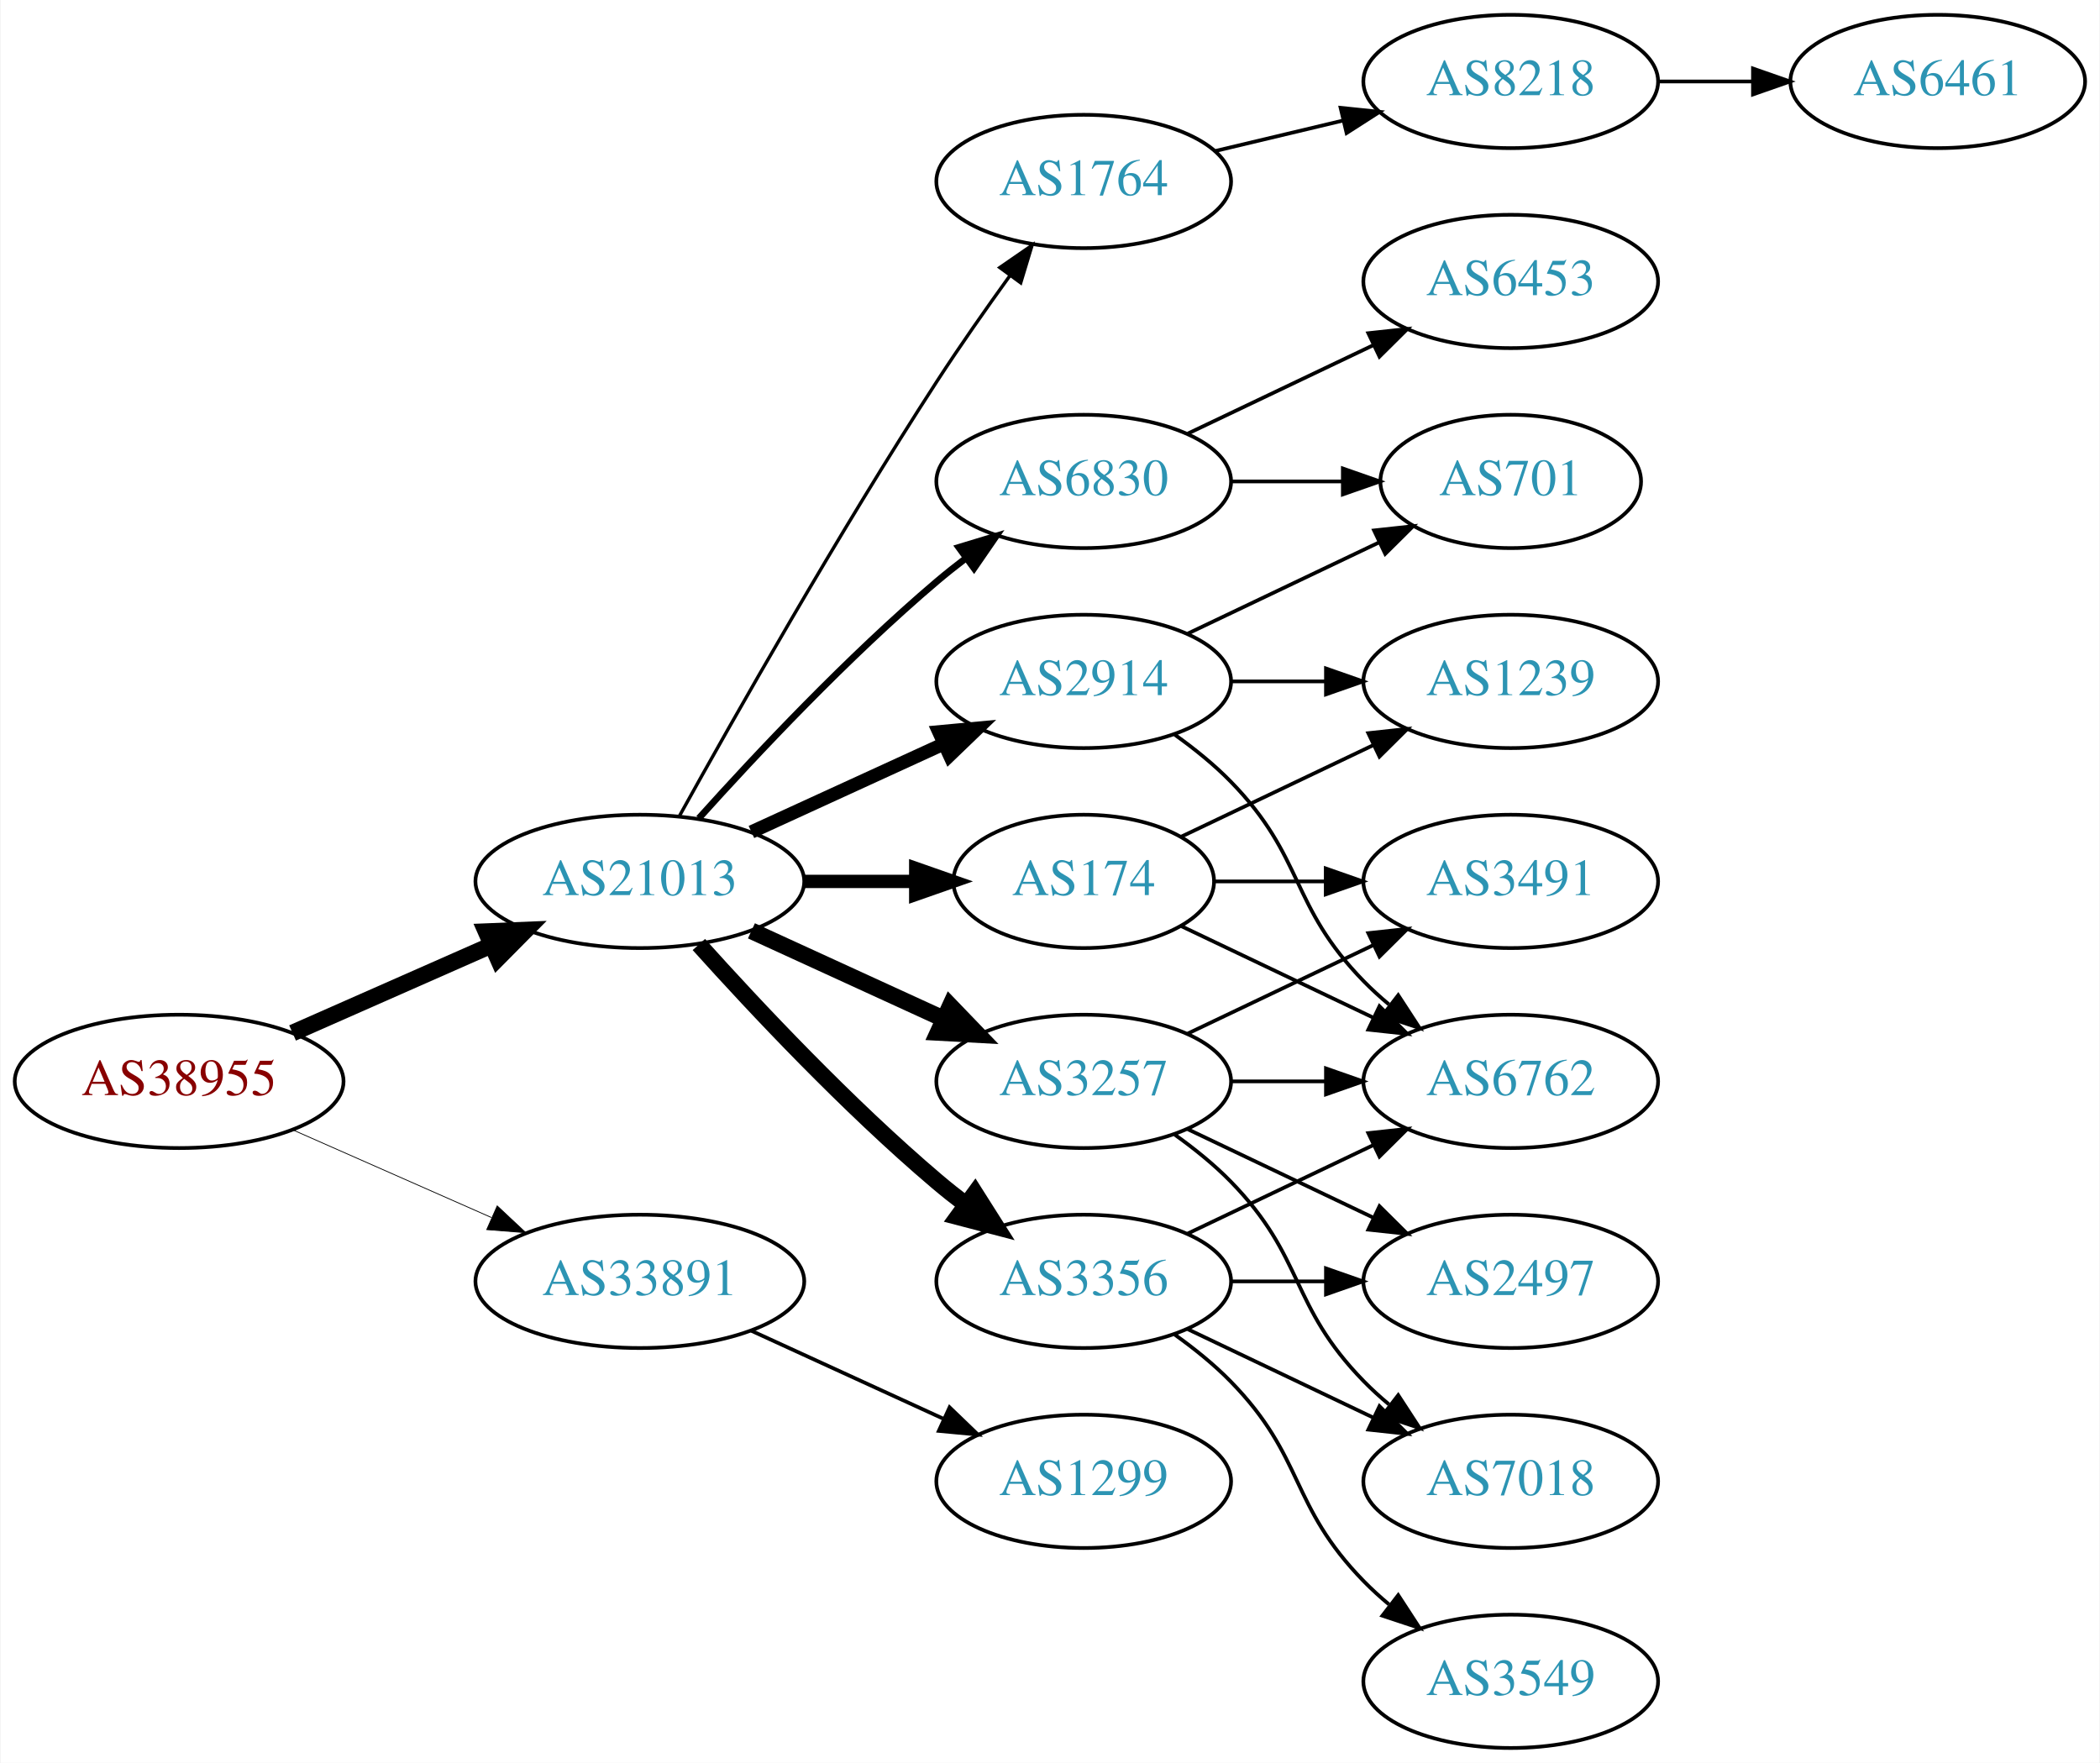
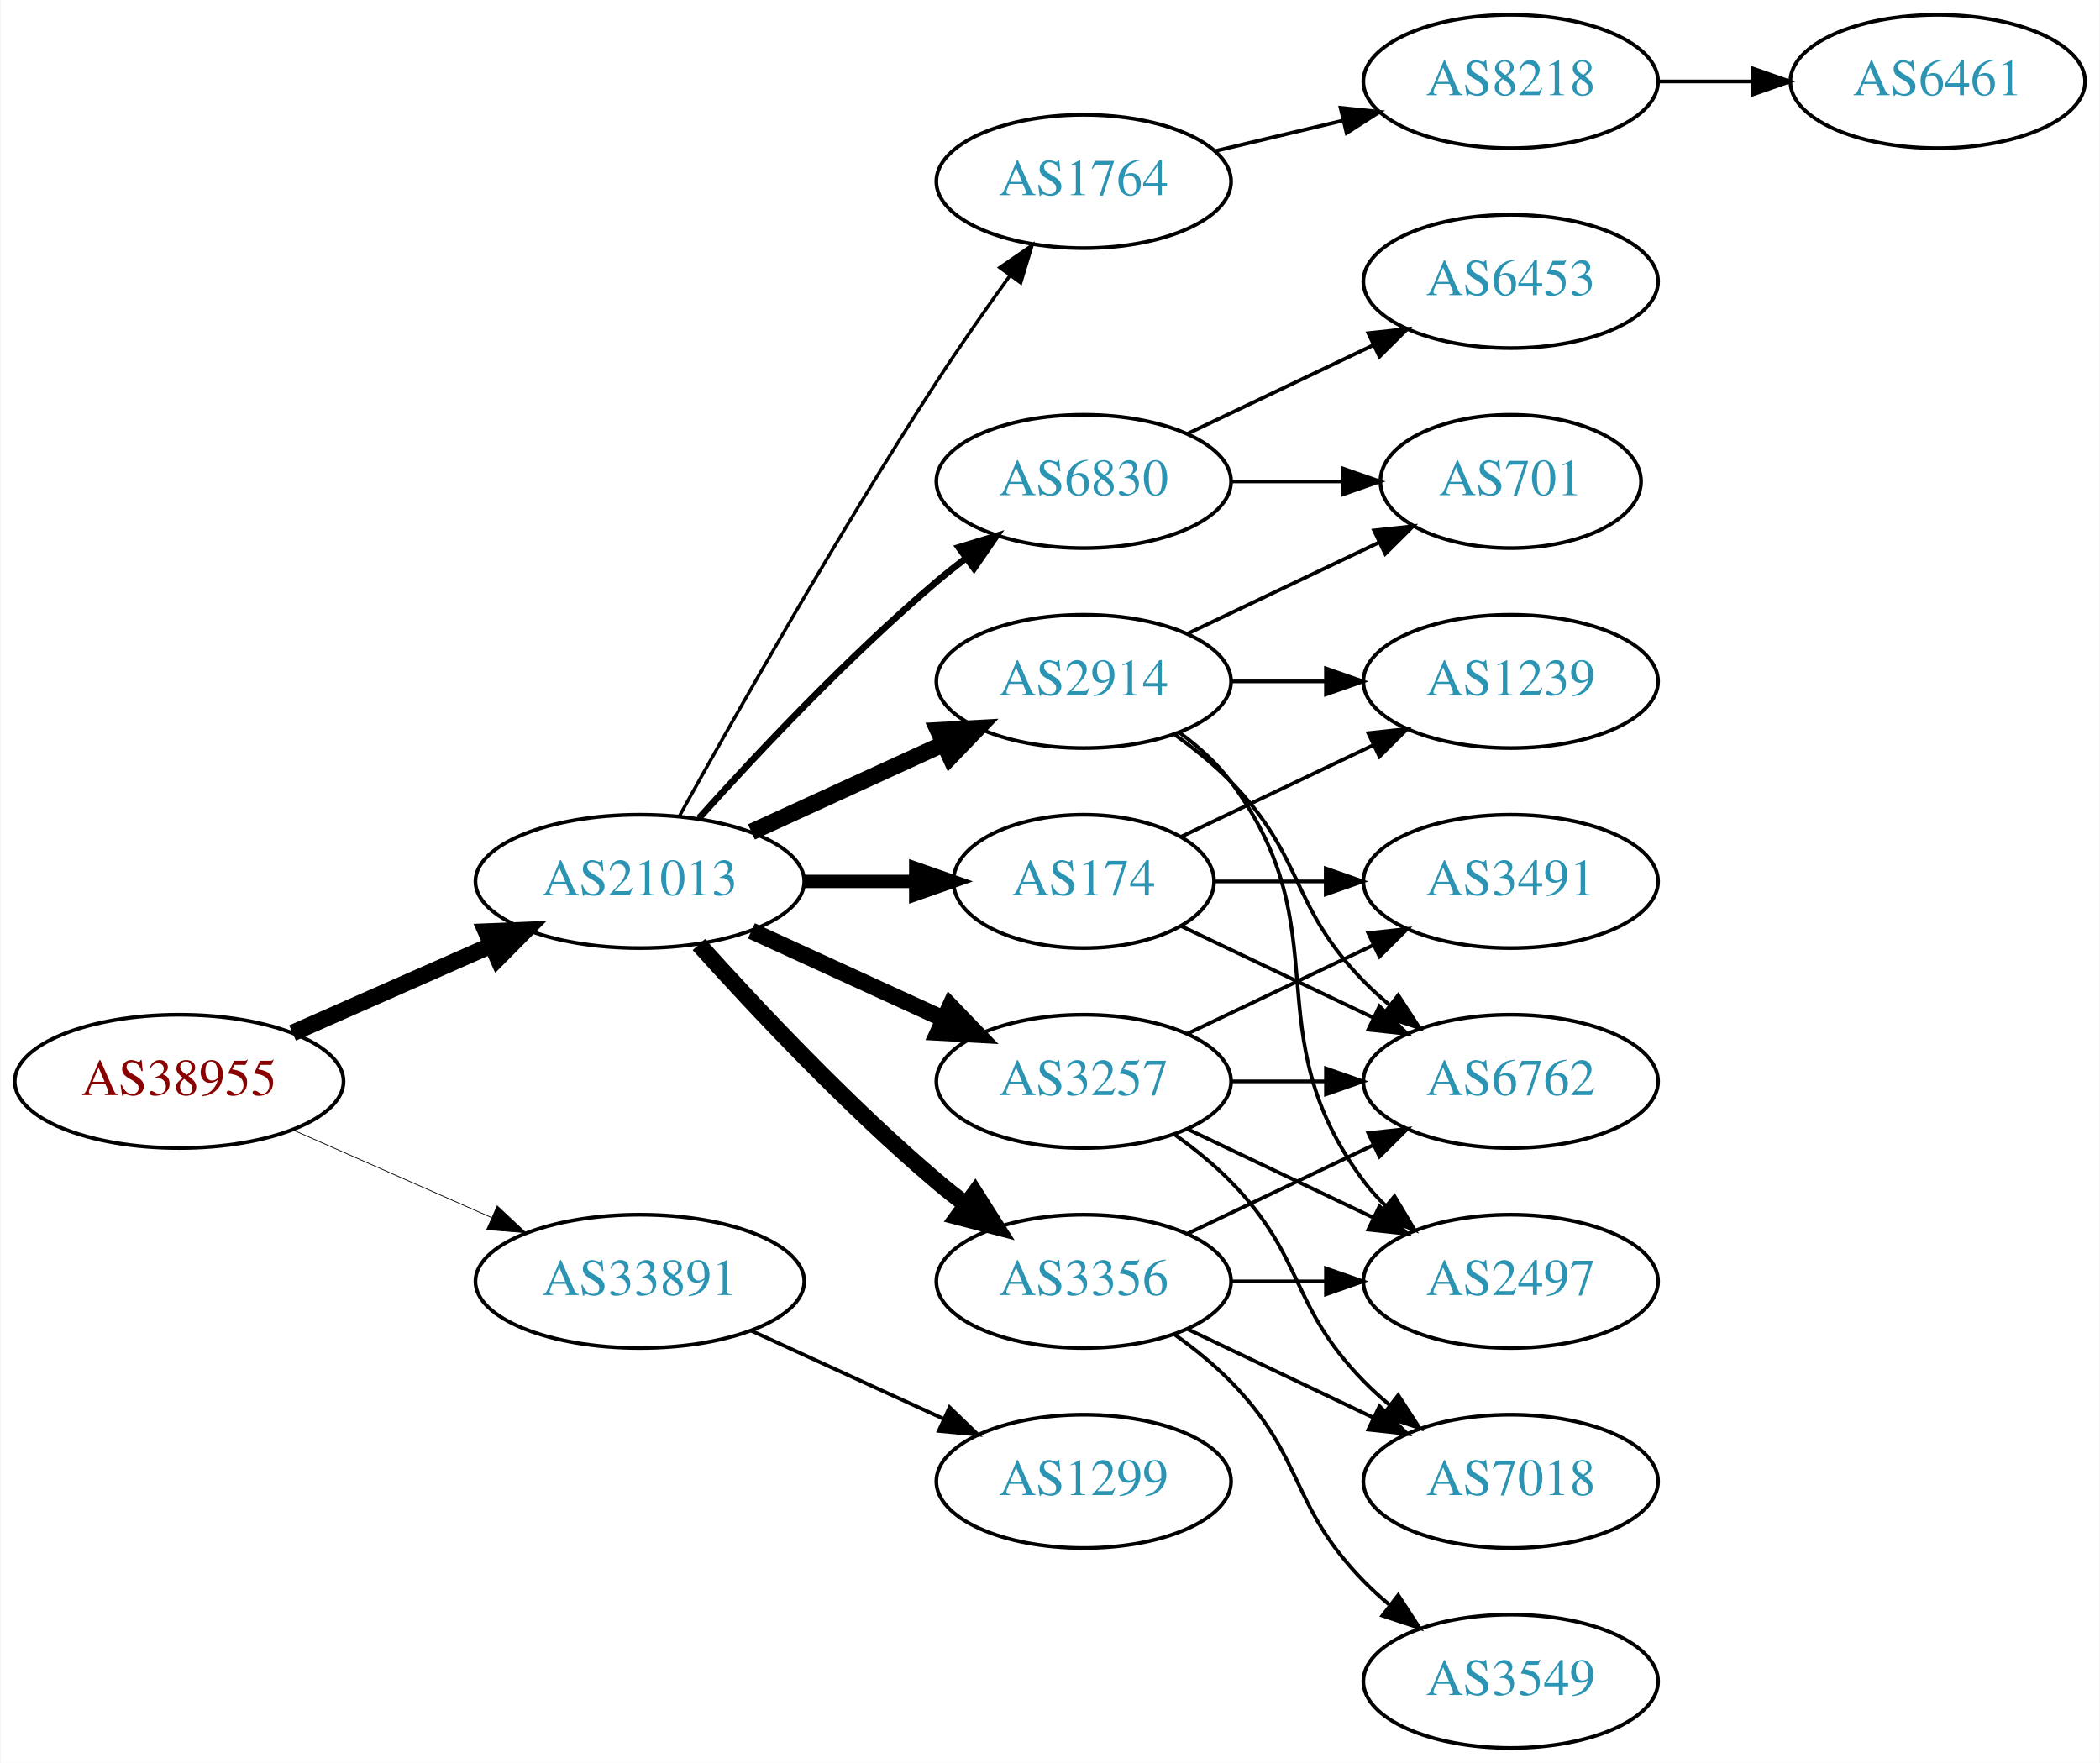
<svg xmlns="http://www.w3.org/2000/svg" xmlns:xlink="http://www.w3.org/1999/xlink" width="567pt" height="476pt" viewBox="0.00 0.00 566.66 476.00">
  <g id="graph0" class="graph" transform="scale(1 1) rotate(0) translate(4 472)">
    <polygon fill="white" stroke="none" points="-4,4 -4,-472 562.663,-472 562.663,4 -4,4" />
    <g id="node1" class="node">
      <g id="a_node1">
        <a xlink:href="/asn/38955" xlink:title="AS38955 ~ World4You Internet Services GmbH [AT]">
          <ellipse fill="#ffffff" stroke="black" cx="44.196" cy="-180" rx="44.393" ry="18" />
          <text text-anchor="middle" x="44.196" y="-176.3" font-family="Times,serif" font-size="14.00" fill="#880000">AS38955</text>
        </a>
      </g>
    </g>
    <g id="node2" class="node">
      <g id="a_node2">
        <a xlink:href="/asn/21013" xlink:title="AS21013 ~ Wels, AT [AT]">
          <ellipse fill="#ffffff" stroke="black" cx="168.588" cy="-234" rx="44.393" ry="18" />
          <text text-anchor="middle" x="168.588" y="-230.3" font-family="Times,serif" font-size="14.00" fill="#2c94b3">AS21013</text>
        </a>
      </g>
    </g>
    <g id="edge1" class="edge">
      <path fill="none" stroke="black" stroke-width="4.5" d="M74.824,-193.072C90.941,-200.183 111.081,-209.069 128.473,-216.742" />
      <polygon fill="black" stroke="black" stroke-width="4.5" points="127.071,-220.427 137.809,-220.861 130.249,-213.222 127.071,-220.427" />
    </g>
    <g id="node3" class="node">
      <g id="a_node3">
        <a xlink:href="/asn/33891" xlink:title="AS33891 ~ CORE-BACKBONE GMBH GLOBAL NETWORK [DE]">
          <ellipse fill="#ffffff" stroke="black" cx="168.588" cy="-126" rx="44.393" ry="18" />
          <text text-anchor="middle" x="168.588" y="-122.3" font-family="Times,serif" font-size="14.00" fill="#2c94b3">AS33891</text>
        </a>
      </g>
    </g>
    <g id="edge2" class="edge">
-       <path fill="none" stroke="black" stroke-width="0.214" d="M74.824,-166.928C90.941,-159.817 111.081,-150.931 128.473,-143.258" />
-       <polygon fill="black" stroke="black" stroke-width="0.214" points="130.073,-146.378 137.809,-139.139 127.247,-139.973 130.073,-146.378" />
+       <path fill="none" stroke="black" stroke-width="0.205" d="M74.824,-166.928C90.941,-159.817 111.081,-150.931 128.473,-143.258" />
+       <polygon fill="black" stroke="black" stroke-width="0.205" points="130.073,-146.378 137.809,-139.139 127.247,-139.973 130.073,-146.378" />
    </g>
    <g id="node4" class="node">
      <g id="a_node4">
-         <a xlink:href="/asn/3257" xlink:title="AS3257 ~ GTT [DE]">
-           <ellipse fill="#ffffff" stroke="black" cx="288.431" cy="-180" rx="39.794" ry="18" />
-           <text text-anchor="middle" x="288.431" y="-176.3" font-family="Times,serif" font-size="14.00" fill="#2c94b3">AS3257</text>
+         <a xlink:href="/asn/6830" xlink:title="AS6830 ~ LGI-UPC [AT]">
+           <ellipse fill="#ffffff" stroke="black" cx="288.431" cy="-342" rx="39.794" ry="18" />
+           <text text-anchor="middle" x="288.431" y="-338.3" font-family="Times,serif" font-size="14.00" fill="#2c94b3">AS6830</text>
        </a>
      </g>
    </g>
    <g id="edge3" class="edge">
-       <path fill="none" stroke="black" stroke-width="4.5" d="M198.718,-220.652C214.329,-213.498 233.727,-204.609 250.399,-196.97" />
-       <polygon fill="black" stroke="black" stroke-width="4.5" points="252.4,-200.384 259.851,-192.638 249.119,-193.225 252.4,-200.384" />
+       <path fill="none" stroke="black" stroke-width="1.8" d="M184.521,-251.044C199.847,-268.097 224.782,-294.65 248.784,-315 251.281,-317.117 253.942,-319.232 256.653,-321.293" />
+       <polygon fill="black" stroke="black" stroke-width="1.8" points="254.69,-324.194 264.83,-327.266 258.819,-318.541 254.69,-324.194" />
    </g>
    <g id="node5" class="node">
      <g id="a_node5">
        <a xlink:href="/asn/1764" xlink:title="AS1764 ~ NEXTLAYER-AS [AT]">
          <ellipse fill="#ffffff" stroke="black" cx="288.431" cy="-423" rx="39.794" ry="18" />
          <text text-anchor="middle" x="288.431" y="-419.3" font-family="Times,serif" font-size="14.00" fill="#2c94b3">AS1764</text>
        </a>
      </g>
    </g>
    <g id="edge4" class="edge">
      <path fill="none" stroke="black" stroke-width="0.9" d="M179.341,-251.783C193.817,-277.901 222.15,-327.977 248.784,-369 254.969,-378.526 262.117,-388.717 268.571,-397.651" />
      <polygon fill="black" stroke="black" stroke-width="0.9" points="265.771,-399.751 274.492,-405.768 271.426,-395.626 265.771,-399.751" />
    </g>
    <g id="node6" class="node">
      <g id="a_node6">
-         <a xlink:href="/asn/3356" xlink:title="AS3356 ~ LEVEL3 [US]">
+         <a xlink:href="/asn/3356" xlink:title="AS3356 ~ Level 3 Parent, LLC [US]">
          <ellipse fill="#ffffff" stroke="black" cx="288.431" cy="-126" rx="39.794" ry="18" />
          <text text-anchor="middle" x="288.431" y="-122.3" font-family="Times,serif" font-size="14.00" fill="#2c94b3">AS3356</text>
        </a>
      </g>
    </g>
    <g id="edge5" class="edge">
      <path fill="none" stroke="black" stroke-width="4.5" d="M184.521,-216.956C199.847,-199.903 224.782,-173.35 248.784,-153 251.281,-150.883 253.942,-148.768 256.653,-146.707" />
      <polygon fill="black" stroke="black" stroke-width="4.5" points="259.077,-149.812 264.83,-140.734 254.432,-143.453 259.077,-149.812" />
    </g>
    <g id="node7" class="node">
      <g id="a_node7">
-         <a xlink:href="/asn/174" xlink:title="AS174 ~ Cogent Communications [US]">
-           <ellipse fill="#ffffff" stroke="black" cx="288.431" cy="-234" rx="35.194" ry="18" />
-           <text text-anchor="middle" x="288.431" y="-230.3" font-family="Times,serif" font-size="14.00" fill="#2c94b3">AS174</text>
+         <a xlink:href="/asn/3257" xlink:title="AS3257 ~ GTT [DE]">
+           <ellipse fill="#ffffff" stroke="black" cx="288.431" cy="-180" rx="39.794" ry="18" />
+           <text text-anchor="middle" x="288.431" y="-176.3" font-family="Times,serif" font-size="14.00" fill="#2c94b3">AS3257</text>
        </a>
      </g>
    </g>
    <g id="edge6" class="edge">
-       <path fill="none" stroke="black" stroke-width="3.6" d="M212.799,-234C222.647,-234 233.127,-234 243.024,-234" />
-       <polygon fill="black" stroke="black" stroke-width="3.6" points="243.076,-237.5 253.076,-234 243.076,-230.5 243.076,-237.5" />
+       <path fill="none" stroke="black" stroke-width="4.5" d="M198.718,-220.652C214.329,-213.498 233.727,-204.609 250.399,-196.97" />
+       <polygon fill="black" stroke="black" stroke-width="4.5" points="252.4,-200.384 259.851,-192.638 249.119,-193.225 252.4,-200.384" />
    </g>
    <g id="node8" class="node">
      <g id="a_node8">
        <a xlink:href="/asn/2914" xlink:title="AS2914 ~ NTT America, Inc. [US]">
          <ellipse fill="#ffffff" stroke="black" cx="288.431" cy="-288" rx="39.794" ry="18" />
          <text text-anchor="middle" x="288.431" y="-284.3" font-family="Times,serif" font-size="14.00" fill="#2c94b3">AS2914</text>
        </a>
      </g>
    </g>
    <g id="edge7" class="edge">
-       <path fill="none" stroke="black" stroke-width="3.6" d="M198.718,-247.348C214.329,-254.502 233.727,-263.391 250.399,-271.03" />
-       <polygon fill="black" stroke="black" stroke-width="3.6" points="249.302,-274.378 259.851,-275.362 252.218,-268.014 249.302,-274.378" />
+       <path fill="none" stroke="black" stroke-width="4.5" d="M198.718,-247.348C214.329,-254.502 233.727,-263.391 250.399,-271.03" />
+       <polygon fill="black" stroke="black" stroke-width="4.5" points="249.119,-274.775 259.851,-275.362 252.4,-267.616 249.119,-274.775" />
    </g>
    <g id="node9" class="node">
      <g id="a_node9">
-         <a xlink:href="/asn/6830" xlink:title="AS6830 ~ LGI-UPC [AT]">
-           <ellipse fill="#ffffff" stroke="black" cx="288.431" cy="-342" rx="39.794" ry="18" />
-           <text text-anchor="middle" x="288.431" y="-338.3" font-family="Times,serif" font-size="14.00" fill="#2c94b3">AS6830</text>
+         <a xlink:href="/asn/174" xlink:title="AS174 ~ Cogent Communications [US]">
+           <ellipse fill="#ffffff" stroke="black" cx="288.431" cy="-234" rx="35.194" ry="18" />
+           <text text-anchor="middle" x="288.431" y="-230.3" font-family="Times,serif" font-size="14.00" fill="#2c94b3">AS174</text>
        </a>
      </g>
    </g>
    <g id="edge8" class="edge">
-       <path fill="none" stroke="black" stroke-width="1.8" d="M184.521,-251.044C199.847,-268.097 224.782,-294.65 248.784,-315 251.281,-317.117 253.942,-319.232 256.653,-321.293" />
-       <polygon fill="black" stroke="black" stroke-width="1.8" points="254.69,-324.194 264.83,-327.266 258.819,-318.541 254.69,-324.194" />
+       <path fill="none" stroke="black" stroke-width="3.6" d="M212.799,-234C222.647,-234 233.127,-234 243.024,-234" />
+       <polygon fill="black" stroke="black" stroke-width="3.6" points="243.076,-237.5 253.076,-234 243.076,-230.5 243.076,-237.5" />
    </g>
    <g id="node20" class="node">
      <g id="a_node20">
        <a xlink:href="/asn/1299" xlink:title="AS1299 ~ Telia Carrier [EU]">
          <ellipse fill="#ffffff" stroke="black" cx="288.431" cy="-72" rx="39.794" ry="18" />
          <text text-anchor="middle" x="288.431" y="-68.3" font-family="Times,serif" font-size="14.00" fill="#2c94b3">AS1299</text>
        </a>
      </g>
    </g>
-     <g id="edge27" class="edge">
+     <g id="edge28" class="edge">
      <path fill="none" stroke="black" d="M198.718,-112.652C214.329,-105.498 233.727,-96.609 250.399,-88.969" />
      <polygon fill="black" stroke="black" points="252.218,-91.986 259.851,-84.638 249.302,-85.622 252.218,-91.986" />
    </g>
    <g id="node10" class="node">
      <g id="a_node10">
+         <a xlink:href="/asn/6453" xlink:title="AS6453 ~ TATA COMMUNICATIONS (AMERICA) INC [US]">
+           <ellipse fill="#ffffff" stroke="black" cx="403.724" cy="-396" rx="39.794" ry="18" />
+           <text text-anchor="middle" x="403.724" y="-392.3" font-family="Times,serif" font-size="14.00" fill="#2c94b3">AS6453</text>
+         </a>
+       </g>
+     </g>
+     <g id="edge9" class="edge">
+       <path fill="none" stroke="black" d="M316.567,-354.934C331.561,-362.081 350.382,-371.052 366.605,-378.785" />
+       <polygon fill="black" stroke="black" points="365.276,-382.028 375.809,-383.171 368.288,-375.709 365.276,-382.028" />
+     </g>
+     <g id="node11" class="node">
+       <g id="a_node11">
+         <a xlink:href="/asn/701" xlink:title="AS701 ~ UUNET [US]">
+           <ellipse fill="#ffffff" stroke="black" cx="403.724" cy="-342" rx="35.194" ry="18" />
+           <text text-anchor="middle" x="403.724" y="-338.3" font-family="Times,serif" font-size="14.00" fill="#2c94b3">AS701</text>
+         </a>
+       </g>
+     </g>
+     <g id="edge10" class="edge">
+       <path fill="none" stroke="black" d="M328.103,-342C337.808,-342 348.299,-342 358.262,-342" />
+       <polygon fill="black" stroke="black" points="358.398,-345.5 368.398,-342 358.398,-338.5 358.398,-345.5" />
+     </g>
+     <g id="node12" class="node">
+       <g id="a_node12">
+         <a xlink:href="/asn/8218" xlink:title="AS8218 ~ legacy Neotelecoms [FR]">
+           <ellipse fill="#ffffff" stroke="black" cx="403.724" cy="-450" rx="39.794" ry="18" />
+           <text text-anchor="middle" x="403.724" y="-446.3" font-family="Times,serif" font-size="14.00" fill="#2c94b3">AS8218</text>
+         </a>
+       </g>
+     </g>
+     <g id="edge11" class="edge">
+       <path fill="none" stroke="black" d="M324.038,-431.248C334.909,-433.838 347.064,-436.735 358.506,-439.462" />
+       <polygon fill="black" stroke="black" points="357.789,-442.889 368.328,-441.803 359.412,-436.08 357.789,-442.889" />
+     </g>
+     <g id="node14" class="node">
+       <g id="a_node14">
+         <a xlink:href="/asn/2497" xlink:title="AS2497 ~ Internet Initiative Japan Inc. [JP]">
+           <ellipse fill="#ffffff" stroke="black" cx="403.724" cy="-126" rx="39.794" ry="18" />
+           <text text-anchor="middle" x="403.724" y="-122.3" font-family="Times,serif" font-size="14.00" fill="#2c94b3">AS2497</text>
+         </a>
+       </g>
+     </g>
+     <g id="edge13" class="edge">
+       <path fill="none" stroke="black" d="M328.103,-126C336.306,-126 345.07,-126 353.602,-126" />
+       <polygon fill="black" stroke="black" points="353.841,-129.5 363.841,-126 353.841,-122.5 353.841,-129.5" />
+     </g>
+     <g id="node15" class="node">
+       <g id="a_node15">
+         <a xlink:href="/asn/3549" xlink:title="AS3549 ~ Level 3 Parent, LLC [US]">
+           <ellipse fill="#ffffff" stroke="black" cx="403.724" cy="-18" rx="39.794" ry="18" />
+           <text text-anchor="middle" x="403.724" y="-14.3" font-family="Times,serif" font-size="14.00" fill="#2c94b3">AS3549</text>
+         </a>
+       </g>
+     </g>
+     <g id="edge14" class="edge">
+       <path fill="none" stroke="black" d="M313.025,-111.611C318.281,-107.852 323.613,-103.563 328.077,-99 348.25,-78.383 343.905,-65.617 364.077,-45 366.17,-42.861 368.453,-40.782 370.83,-38.79" />
+       <polygon fill="black" stroke="black" points="373.349,-41.268 379.13,-32.389 369.074,-35.725 373.349,-41.268" />
+     </g>
+     <g id="node16" class="node">
+       <g id="a_node16">
+         <a xlink:href="/asn/7018" xlink:title="AS7018 ~ AT&amp;T Services, Inc. [US]">
+           <ellipse fill="#ffffff" stroke="black" cx="403.724" cy="-72" rx="39.794" ry="18" />
+           <text text-anchor="middle" x="403.724" y="-68.3" font-family="Times,serif" font-size="14.00" fill="#2c94b3">AS7018</text>
+         </a>
+       </g>
+     </g>
+     <g id="edge15" class="edge">
+       <path fill="none" stroke="black" d="M316.567,-113.066C331.561,-105.919 350.382,-96.948 366.605,-89.215" />
+       <polygon fill="black" stroke="black" points="368.288,-92.291 375.809,-84.829 365.276,-85.972 368.288,-92.291" />
+     </g>
+     <g id="node17" class="node">
+       <g id="a_node17">
+         <a xlink:href="/asn/6762" xlink:title="AS6762 ~ TELECOM ITALIA SPARKLE S.p.A. [IT]">
+           <ellipse fill="#ffffff" stroke="black" cx="403.724" cy="-180" rx="39.794" ry="18" />
+           <text text-anchor="middle" x="403.724" y="-176.3" font-family="Times,serif" font-size="14.00" fill="#2c94b3">AS6762</text>
+         </a>
+       </g>
+     </g>
+     <g id="edge16" class="edge">
+       <path fill="none" stroke="black" d="M316.567,-138.934C331.561,-146.081 350.382,-155.052 366.605,-162.785" />
+       <polygon fill="black" stroke="black" points="365.276,-166.028 375.809,-167.171 368.288,-159.709 365.276,-166.028" />
+     </g>
+     <g id="edge19" class="edge">
+       <path fill="none" stroke="black" d="M316.567,-167.066C331.561,-159.919 350.382,-150.948 366.605,-143.215" />
+       <polygon fill="black" stroke="black" points="368.288,-146.291 375.809,-138.829 365.276,-139.972 368.288,-146.291" />
+     </g>
+     <g id="edge17" class="edge">
+       <path fill="none" stroke="black" d="M313.025,-165.611C318.281,-161.852 323.613,-157.563 328.077,-153 348.25,-132.383 343.905,-119.617 364.077,-99 366.17,-96.861 368.453,-94.782 370.83,-92.79" />
+       <polygon fill="black" stroke="black" points="373.349,-95.268 379.13,-86.389 369.074,-89.725 373.349,-95.268" />
+     </g>
+     <g id="edge20" class="edge">
+       <path fill="none" stroke="black" d="M328.103,-180C336.306,-180 345.07,-180 353.602,-180" />
+       <polygon fill="black" stroke="black" points="353.841,-183.5 363.841,-180 353.841,-176.5 353.841,-183.5" />
+     </g>
+     <g id="node18" class="node">
+       <g id="a_node18">
        <a xlink:href="/asn/3491" xlink:title="AS3491 ~ PCCW Global, Inc. [US]">
          <ellipse fill="#ffffff" stroke="black" cx="403.724" cy="-234" rx="39.794" ry="18" />
          <text text-anchor="middle" x="403.724" y="-230.3" font-family="Times,serif" font-size="14.00" fill="#2c94b3">AS3491</text>
        </a>
      </g>
    </g>
-     <g id="edge9" class="edge">
+     <g id="edge18" class="edge">
      <path fill="none" stroke="black" d="M316.567,-192.934C331.561,-200.081 350.382,-209.052 366.605,-216.785" />
      <polygon fill="black" stroke="black" points="365.276,-220.028 375.809,-221.171 368.288,-213.709 365.276,-220.028" />
    </g>
-     <g id="node11" class="node">
-       <g id="a_node11">
-         <a xlink:href="/asn/7018" xlink:title="AS7018 ~ AT&amp;T Services, Inc. [US]">
-           <ellipse fill="#ffffff" stroke="black" cx="403.724" cy="-72" rx="39.794" ry="18" />
-           <text text-anchor="middle" x="403.724" y="-68.3" font-family="Times,serif" font-size="14.00" fill="#2c94b3">AS7018</text>
-         </a>
-       </g>
-     </g>
-     <g id="edge10" class="edge">
-       <path fill="none" stroke="black" d="M313.025,-165.611C318.281,-161.852 323.613,-157.563 328.077,-153 348.25,-132.383 343.905,-119.617 364.077,-99 366.17,-96.861 368.453,-94.782 370.83,-92.79" />
-       <polygon fill="black" stroke="black" points="373.349,-95.268 379.13,-86.389 369.074,-89.725 373.349,-95.268" />
-     </g>
-     <g id="node12" class="node">
-       <g id="a_node12">
-         <a xlink:href="/asn/2497" xlink:title="AS2497 ~ Internet Initiative Japan Inc. [JP]">
-           <ellipse fill="#ffffff" stroke="black" cx="403.724" cy="-126" rx="39.794" ry="18" />
-           <text text-anchor="middle" x="403.724" y="-122.3" font-family="Times,serif" font-size="14.00" fill="#2c94b3">AS2497</text>
-         </a>
-       </g>
-     </g>
-     <g id="edge11" class="edge">
-       <path fill="none" stroke="black" d="M316.567,-167.066C331.561,-159.919 350.382,-150.948 366.605,-143.215" />
-       <polygon fill="black" stroke="black" points="368.288,-146.291 375.809,-138.829 365.276,-139.972 368.288,-146.291" />
-     </g>
-     <g id="node13" class="node">
-       <g id="a_node13">
-         <a xlink:href="/asn/6762" xlink:title="AS6762 ~ TELECOM ITALIA SPARKLE S.p.A. [IT]">
-           <ellipse fill="#ffffff" stroke="black" cx="403.724" cy="-180" rx="39.794" ry="18" />
-           <text text-anchor="middle" x="403.724" y="-176.3" font-family="Times,serif" font-size="14.00" fill="#2c94b3">AS6762</text>
-         </a>
-       </g>
-     </g>
-     <g id="edge12" class="edge">
-       <path fill="none" stroke="black" d="M328.103,-180C336.306,-180 345.07,-180 353.602,-180" />
-       <polygon fill="black" stroke="black" points="353.841,-183.5 363.841,-180 353.841,-176.5 353.841,-183.5" />
-     </g>
-     <g id="node14" class="node">
-       <g id="a_node14">
-         <a xlink:href="/asn/8218" xlink:title="AS8218 ~ legacy Neotelecoms [FR]">
-           <ellipse fill="#ffffff" stroke="black" cx="403.724" cy="-450" rx="39.794" ry="18" />
-           <text text-anchor="middle" x="403.724" y="-446.3" font-family="Times,serif" font-size="14.00" fill="#2c94b3">AS8218</text>
-         </a>
-       </g>
-     </g>
-     <g id="edge13" class="edge">
-       <path fill="none" stroke="black" d="M324.038,-431.248C334.909,-433.838 347.064,-436.735 358.506,-439.462" />
-       <polygon fill="black" stroke="black" points="357.789,-442.889 368.328,-441.803 359.412,-436.08 357.789,-442.889" />
-     </g>
-     <g id="edge18" class="edge">
-       <path fill="none" stroke="black" d="M316.567,-113.066C331.561,-105.919 350.382,-96.948 366.605,-89.215" />
-       <polygon fill="black" stroke="black" points="368.288,-92.291 375.809,-84.829 365.276,-85.972 368.288,-92.291" />
-     </g>
-     <g id="edge16" class="edge">
-       <path fill="none" stroke="black" d="M328.103,-126C336.306,-126 345.07,-126 353.602,-126" />
-       <polygon fill="black" stroke="black" points="353.841,-129.5 363.841,-126 353.841,-122.5 353.841,-129.5" />
-     </g>
-     <g id="edge17" class="edge">
-       <path fill="none" stroke="black" d="M316.567,-138.934C331.561,-146.081 350.382,-155.052 366.605,-162.785" />
-       <polygon fill="black" stroke="black" points="365.276,-166.028 375.809,-167.171 368.288,-159.709 365.276,-166.028" />
-     </g>
-     <g id="node16" class="node">
-       <g id="a_node16">
-         <a xlink:href="/asn/3549" xlink:title="AS3549 ~ Level 3 Parent, LLC [US]">
-           <ellipse fill="#ffffff" stroke="black" cx="403.724" cy="-18" rx="39.794" ry="18" />
-           <text text-anchor="middle" x="403.724" y="-14.3" font-family="Times,serif" font-size="14.00" fill="#2c94b3">AS3549</text>
-         </a>
-       </g>
-     </g>
-     <g id="edge15" class="edge">
-       <path fill="none" stroke="black" d="M313.025,-111.611C318.281,-107.852 323.613,-103.563 328.077,-99 348.25,-78.383 343.905,-65.617 364.077,-45 366.17,-42.861 368.453,-40.782 370.83,-38.79" />
-       <polygon fill="black" stroke="black" points="373.349,-41.268 379.13,-32.389 369.074,-35.725 373.349,-41.268" />
-     </g>
-     <g id="edge20" class="edge">
-       <path fill="none" stroke="black" d="M323.73,-234C333.107,-234 343.457,-234 353.492,-234" />
-       <polygon fill="black" stroke="black" points="353.781,-237.5 363.781,-234 353.781,-230.5 353.781,-237.5" />
-     </g>
-     <g id="edge19" class="edge">
-       <path fill="none" stroke="black" d="M314.856,-221.881C330.159,-214.587 349.882,-205.186 366.764,-197.14" />
-       <polygon fill="black" stroke="black" points="368.283,-200.293 375.804,-192.831 365.271,-193.974 368.283,-200.293" />
-     </g>
-     <g id="node17" class="node">
-       <g id="a_node17">
+     <g id="edge23" class="edge">
+       <path fill="none" stroke="black" d="M316.567,-300.934C331.999,-308.29 351.485,-317.577 368.02,-325.459" />
+       <polygon fill="black" stroke="black" points="366.828,-328.768 377.361,-329.911 369.84,-322.449 366.828,-328.768" />
+     </g>
+     <g id="edge21" class="edge">
+       <path fill="none" stroke="black" d="M314.362,-274.118C319.438,-270.389 324.356,-265.984 328.077,-261 358.349,-220.458 333.806,-193.542 364.077,-153 365.822,-150.664 367.829,-148.455 369.992,-146.383" />
+       <polygon fill="black" stroke="black" points="372.352,-148.973 377.793,-139.882 367.87,-143.595 372.352,-148.973" />
+     </g>
+     <g id="edge24" class="edge">
+       <path fill="none" stroke="black" d="M313.025,-273.611C318.281,-269.852 323.613,-265.563 328.077,-261 348.25,-240.383 343.905,-227.617 364.077,-207 366.17,-204.861 368.453,-202.782 370.83,-200.79" />
+       <polygon fill="black" stroke="black" points="373.349,-203.268 379.13,-194.389 369.074,-197.725 373.349,-203.268" />
+     </g>
+     <g id="node19" class="node">
+       <g id="a_node19">
        <a xlink:href="/asn/1239" xlink:title="AS1239 ~ Sprint [US]">
          <ellipse fill="#ffffff" stroke="black" cx="403.724" cy="-288" rx="39.794" ry="18" />
          <text text-anchor="middle" x="403.724" y="-284.3" font-family="Times,serif" font-size="14.00" fill="#2c94b3">AS1239</text>
        </a>
      </g>
    </g>
-     <g id="edge21" class="edge">
+     <g id="edge22" class="edge">
+       <path fill="none" stroke="black" d="M328.103,-288C336.306,-288 345.07,-288 353.602,-288" />
+       <polygon fill="black" stroke="black" points="353.841,-291.5 363.841,-288 353.841,-284.5 353.841,-291.5" />
+     </g>
+     <g id="edge27" class="edge">
+       <path fill="none" stroke="black" d="M314.856,-221.881C330.159,-214.587 349.882,-205.186 366.764,-197.14" />
+       <polygon fill="black" stroke="black" points="368.283,-200.293 375.804,-192.831 365.271,-193.974 368.283,-200.293" />
+     </g>
+     <g id="edge25" class="edge">
+       <path fill="none" stroke="black" d="M323.73,-234C333.107,-234 343.457,-234 353.492,-234" />
+       <polygon fill="black" stroke="black" points="353.781,-237.5 363.781,-234 353.781,-230.5 353.781,-237.5" />
+     </g>
+     <g id="edge26" class="edge">
      <path fill="none" stroke="black" d="M314.856,-246.119C330.159,-253.413 349.882,-262.814 366.764,-270.86" />
      <polygon fill="black" stroke="black" points="365.271,-274.026 375.804,-275.169 368.283,-267.707 365.271,-274.026" />
    </g>
-     <g id="edge24" class="edge">
-       <path fill="none" stroke="black" d="M313.025,-273.611C318.281,-269.852 323.613,-265.563 328.077,-261 348.25,-240.383 343.905,-227.617 364.077,-207 366.17,-204.861 368.453,-202.782 370.83,-200.79" />
-       <polygon fill="black" stroke="black" points="373.349,-203.268 379.13,-194.389 369.074,-197.725 373.349,-203.268" />
-     </g>
-     <g id="edge23" class="edge">
-       <path fill="none" stroke="black" d="M328.103,-288C336.306,-288 345.07,-288 353.602,-288" />
-       <polygon fill="black" stroke="black" points="353.841,-291.5 363.841,-288 353.841,-284.5 353.841,-291.5" />
-     </g>
-     <g id="node18" class="node">
-       <g id="a_node18">
-         <a xlink:href="/asn/701" xlink:title="AS701 ~ UUNET [US]">
-           <ellipse fill="#ffffff" stroke="black" cx="403.724" cy="-342" rx="35.194" ry="18" />
-           <text text-anchor="middle" x="403.724" y="-338.3" font-family="Times,serif" font-size="14.00" fill="#2c94b3">AS701</text>
-         </a>
-       </g>
-     </g>
-     <g id="edge22" class="edge">
-       <path fill="none" stroke="black" d="M316.567,-300.934C331.999,-308.29 351.485,-317.577 368.02,-325.459" />
-       <polygon fill="black" stroke="black" points="366.828,-328.768 377.361,-329.911 369.84,-322.449 366.828,-328.768" />
-     </g>
-     <g id="edge26" class="edge">
-       <path fill="none" stroke="black" d="M328.103,-342C337.808,-342 348.299,-342 358.262,-342" />
-       <polygon fill="black" stroke="black" points="358.398,-345.5 368.398,-342 358.398,-338.5 358.398,-345.5" />
-     </g>
-     <g id="node19" class="node">
-       <g id="a_node19">
-         <a xlink:href="/asn/6453" xlink:title="AS6453 ~ TATA COMMUNICATIONS (AMERICA) INC [US]">
-           <ellipse fill="#ffffff" stroke="black" cx="403.724" cy="-396" rx="39.794" ry="18" />
-           <text text-anchor="middle" x="403.724" y="-392.3" font-family="Times,serif" font-size="14.00" fill="#2c94b3">AS6453</text>
-         </a>
-       </g>
-     </g>
-     <g id="edge25" class="edge">
-       <path fill="none" stroke="black" d="M316.567,-354.934C331.561,-362.081 350.382,-371.052 366.605,-378.785" />
-       <polygon fill="black" stroke="black" points="365.276,-382.028 375.809,-383.171 368.288,-375.709 365.276,-382.028" />
-     </g>
-     <g id="node15" class="node">
-       <g id="a_node15">
+     <g id="node13" class="node">
+       <g id="a_node13">
        <a xlink:href="/asn/6461" xlink:title="AS6461 ~ Zayo Bandwidth [US]">
          <ellipse fill="#ffffff" stroke="black" cx="519.017" cy="-450" rx="39.794" ry="18" />
          <text text-anchor="middle" x="519.017" y="-446.3" font-family="Times,serif" font-size="14.00" fill="#2c94b3">AS6461</text>
        </a>
      </g>
    </g>
-     <g id="edge14" class="edge">
+     <g id="edge12" class="edge">
      <path fill="none" stroke="black" d="M443.396,-450C451.599,-450 460.363,-450 468.895,-450" />
      <polygon fill="black" stroke="black" points="469.134,-453.5 479.134,-450 469.134,-446.5 469.134,-453.5" />
    </g>
  </g>
</svg>
